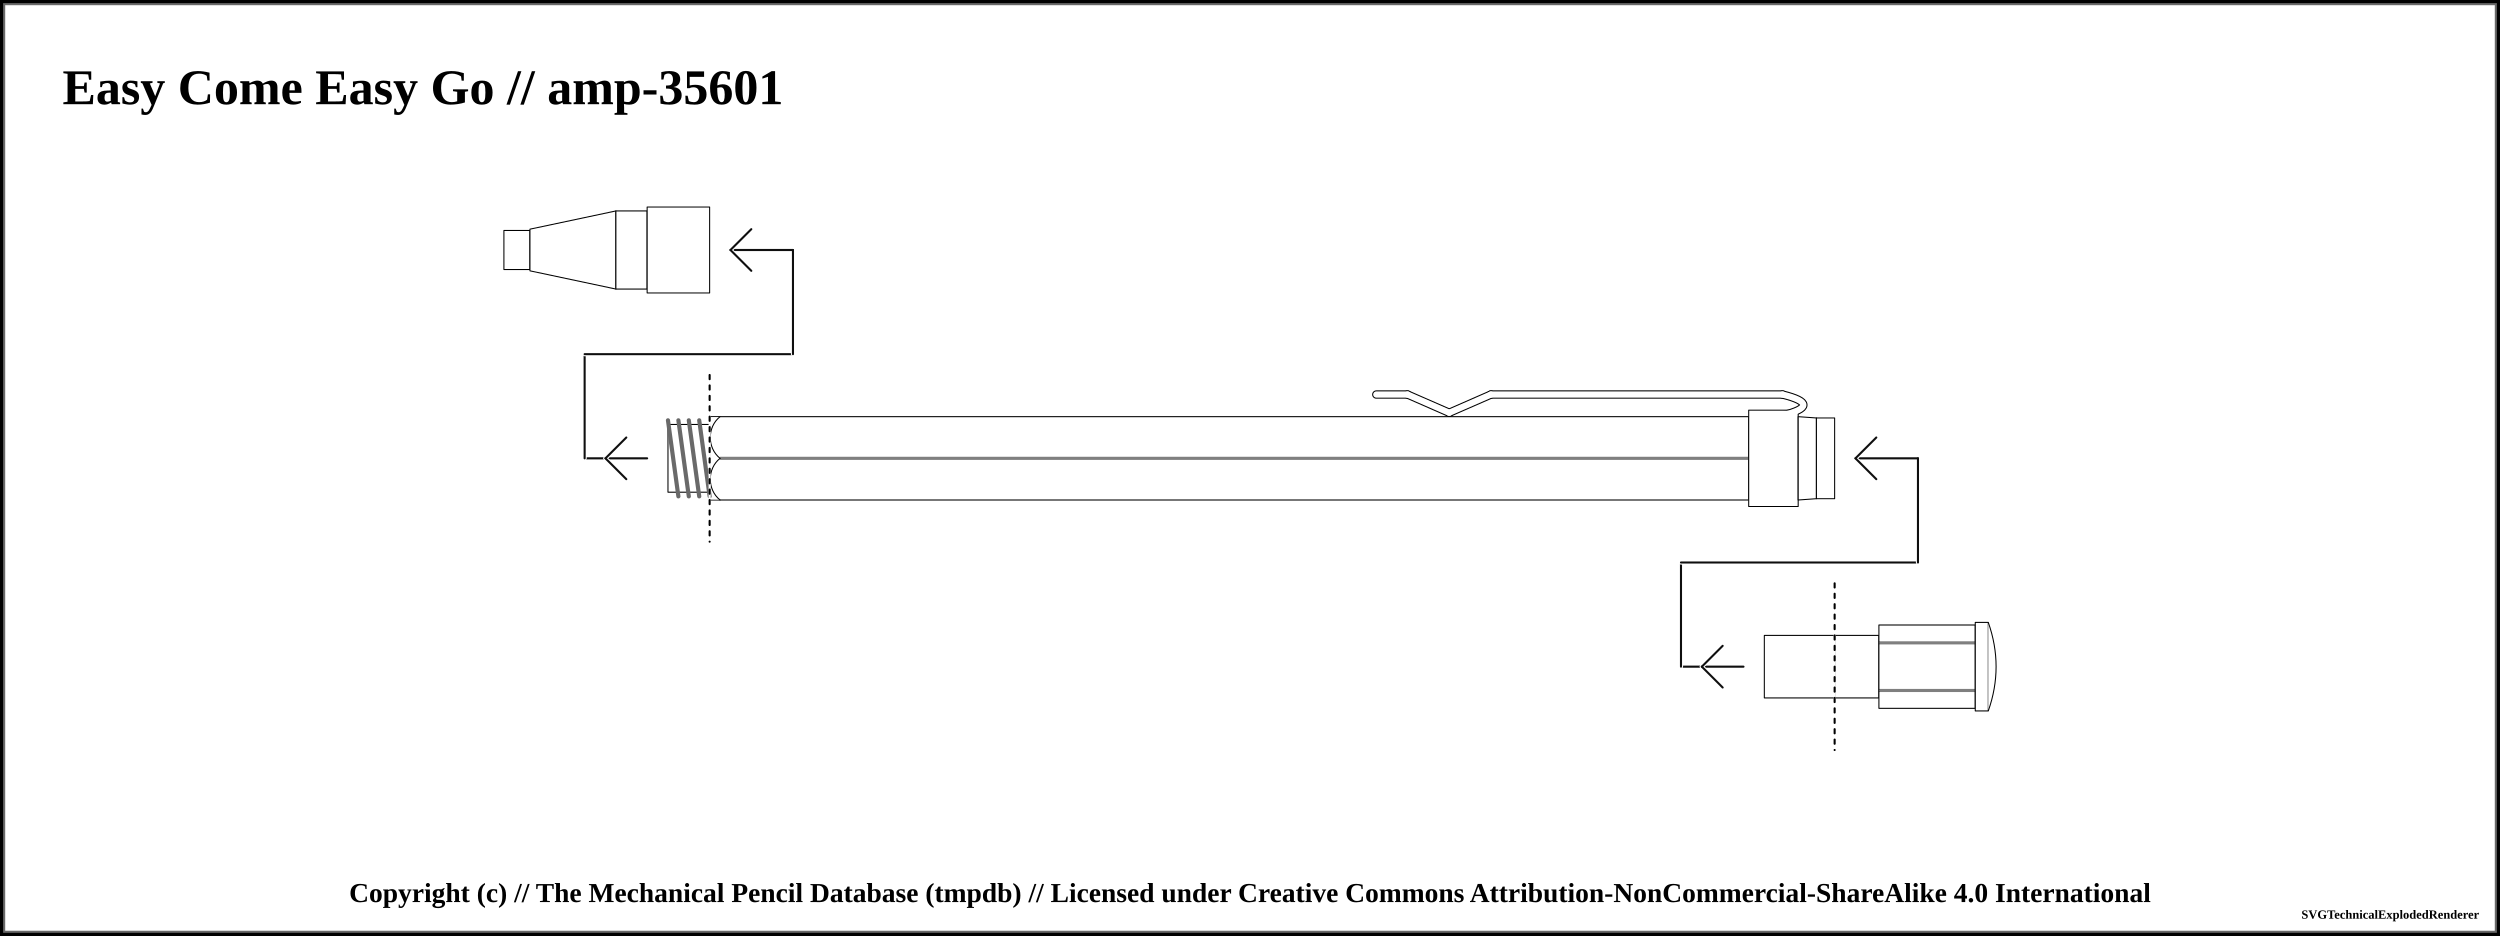
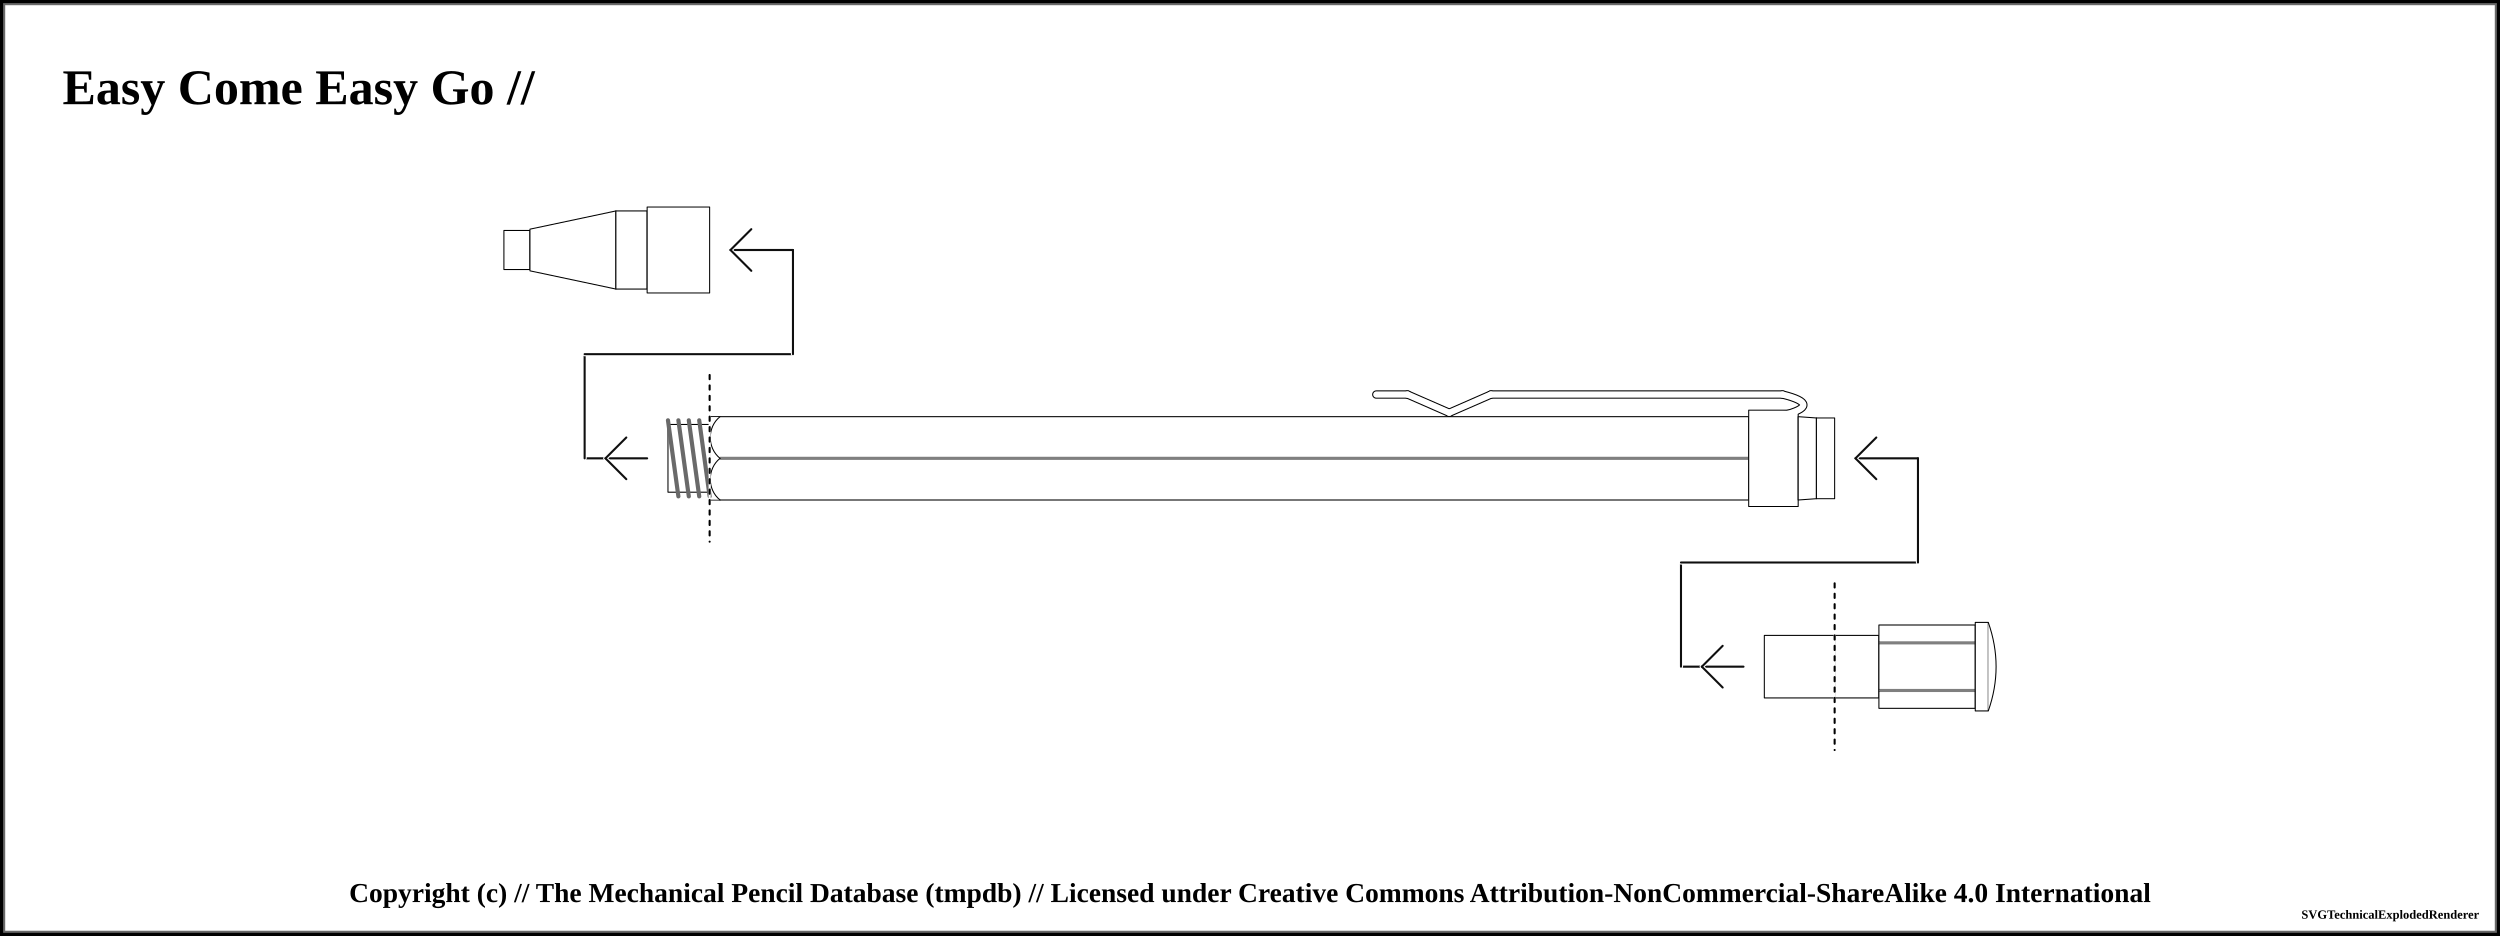
<svg xmlns="http://www.w3.org/2000/svg" width="1200" height="449.25">
  <pattern id="diagonalHatch" patternUnits="userSpaceOnUse" width="8" height="8">
    <path stroke="dimgray" stroke-linecap="round" stroke-width="1" d="M 4,4 L 8,8" />
    <path stroke="dimgray" stroke-linecap="round" stroke-width="1" d="M 4,4 L 0,8" />
    <path stroke="gray" stroke-linecap="round" stroke-width="1" d="M 4,4 L 8,0" />
    <path stroke="gray" stroke-linecap="round" stroke-width="1" d="M 4,4 L 0,0" />
  </pattern>
  <pattern id="spring" patternUnits="userSpaceOnUse" width="8" height="100">
    <path stroke="dimgray" stroke-linecap="round" stroke-width="2" d="M 0,0 L 8,100" />
    <path stroke="white" stroke-linecap="round" stroke-width="1" d="M 0,0 L 8,100" />
  </pattern>
  <rect x="0" y="0" width="1200" height="449.25" fill="white" stroke="black" stroke-width="4" />
  <rect x="2" y="2" width="1196" height="445.25" fill="white" stroke="dimgray" stroke-width="1" />
  <g transform="rotate(0 0 0)">
-     <text x="30" y="50" font-size="2.0em" font-weight="bold"> Easy Come Easy Go // amp-35601 </text>
+     <text x="30" y="50" font-size="2.0em" font-weight="bold"> Easy Come Easy Go //  </text>
    <path d="M241.875 110.625 L254.375 110.625 L254.375 129.375 L241.875 129.375 Z" stroke-width="0.5" stroke="black" stroke-linejoin="round" fill="white" fill-opacity="1" />
    <path d="M254.375 110 L295.625 101.25 L295.625 138.75 L254.375 130 Z" stroke-width="0.5" stroke="black" stroke-linejoin="round" fill="white" fill-opacity="1" />
    <path d="M295.625 101.25 L310.625 101.25 L310.625 138.75 L295.625 138.75 Z" stroke-width="0.5" stroke="black" stroke-linejoin="round" fill="white" fill-opacity="1" />
    <path d="M310.625 99.375 L340.625 99.375 L340.625 140.625 L310.625 140.625 Z" stroke-width="0.5" stroke="black" stroke-linejoin="round" fill="white" fill-opacity="1" />
    <path d="M340.625 200 L839.375 200 L839.375 240 L340.625 240 Z" stroke-width="0.5" stroke="black" stroke-linejoin="round" fill="white" fill-opacity="1" />
    <line x1="340.625" y1="220" x2="839.375" y2="220" stroke-width="1.5" stroke="black" fill="none" stroke-opacity="0.5" />
    <line x1="340.625" y1="220" x2="839.375" y2="220" stroke-width="0.5" stroke="gray" fill="none" stroke-opacity="0.5" />
    <rect x="340.625" y="200.25" width="4.5" height="39.5" rx="0" ry="0" stroke-width="0.5" stroke="none" fill="white" fill-opacity="1" />
    <path d="M 345.625 200 C 339.375 205, 339.375 215, 345.625 220" stroke-width="0.5" stroke="black" stroke-linecap="round" fill="white" />
    <path d="M 345.625 240 C 339.375 235, 339.375 225, 345.625 220" stroke-width="0.5" stroke="black" stroke-linecap="round" fill="white" />
    <line x1="280.625" y1="220" x2="310.625" y2="220" stroke-linecap="round" stroke="white" stroke-width="2.0" />
    <line x1="280.625" y1="220" x2="310.625" y2="220" stroke-linecap="round" stroke="#0f0f0f" stroke-width="1.0" />
    <line x1="290.625" y1="220" x2="300.625" y2="210" stroke-linecap="round" stroke="#ffffff" stroke-width="2.0" />
    <line x1="290.625" y1="220" x2="300.625" y2="230" stroke-linecap="round" stroke="#ffffff" stroke-width="2.0" />
    <line x1="290.625" y1="220" x2="300.625" y2="210" stroke-linecap="round" stroke="#0f0f0f" stroke-width="1.0" />
    <line x1="290.625" y1="220" x2="300.625" y2="230" stroke-linecap="round" stroke="#0f0f0f" stroke-width="1.0" />
    <line x1="280.625" y1="170" x2="280.625" y2="220" stroke="white" stroke-linecap="round" stroke-width="2.0" />
    <line x1="280.625" y1="170" x2="280.625" y2="220" stroke="#0f0f0f" stroke-linecap="round" stroke-width="1.0" />
    <path d="M320.625 203.75 L340.625 203.75 L340.625 236.25 L320.625 236.25 Z" stroke-width="0.5" stroke="black" stroke-linejoin="round" fill="white" fill-opacity="1" />
    <line x1="320.625" y1="201.75" x2="325.625" y2="238.25" stroke="dimgray" stroke-linecap="round" stroke-width="2" />
    <line x1="320.625" y1="201.75" x2="325.625" y2="238.25" stroke="[object Object]" stroke-linecap="round" stroke-width="1" />
    <line x1="325.625" y1="201.75" x2="330.625" y2="238.25" stroke="dimgray" stroke-linecap="round" stroke-width="2" />
    <line x1="325.625" y1="201.75" x2="330.625" y2="238.25" stroke="[object Object]" stroke-linecap="round" stroke-width="1" />
    <line x1="330.625" y1="201.75" x2="335.625" y2="238.25" stroke="dimgray" stroke-linecap="round" stroke-width="2" />
    <line x1="330.625" y1="201.75" x2="335.625" y2="238.25" stroke="[object Object]" stroke-linecap="round" stroke-width="1" />
    <line x1="335.625" y1="201.75" x2="340.625" y2="238.25" stroke="dimgray" stroke-linecap="round" stroke-width="2" />
    <line x1="335.625" y1="201.75" x2="340.625" y2="238.25" stroke="[object Object]" stroke-linecap="round" stroke-width="1" />
    <line x1="280.625" y1="170" x2="380.625" y2="170" stroke-linecap="round" stroke="white" stroke-width="2.0" />
    <line x1="280.625" y1="170" x2="380.625" y2="170" stroke-linecap="round" stroke="#0f0f0f" stroke-width="1.0" />
    <line x1="340.625" y1="180" x2="340.625" y2="260" stroke="white" stroke-linecap="round" stroke-width="1.0" />
    <line x1="340.625" y1="180" x2="340.625" y2="260" stroke="black" stroke-linecap="round" stroke-dasharray="2,3" stroke-width="1.0" />
    <line x1="380.625" y1="120" x2="380.625" y2="170" stroke="#ffffff" stroke-linecap="round" stroke-width="2.0" />
    <line x1="380.625" y1="120" x2="380.625" y2="170" stroke="#0f0f0f" stroke-linecap="round" stroke-width="1.0" />
    <line x1="350.625" y1="120" x2="380.625" y2="120" stroke-linecap="round" stroke="#0f0f0f" stroke-width="1.0" />
    <line x1="350.625" y1="120" x2="360.625" y2="110" stroke-linecap="round" stroke="#ffffff" stroke-width="2.0" />
    <line x1="350.625" y1="120" x2="360.625" y2="130" stroke-linecap="round" stroke="#ffffff" stroke-width="2.0" />
    <line x1="350.625" y1="120" x2="360.625" y2="110" stroke-linecap="round" stroke="#0f0f0f" stroke-width="1.0" />
    <line x1="350.625" y1="120" x2="360.625" y2="130" stroke-linecap="round" stroke="#0f0f0f" stroke-width="1.0" />
    <line x1="660.625" y1="189.375" x2="675.625" y2="189.375" stroke-width="4" stroke="black" fill="dimgray" stroke-linecap="round" />
    <line x1="675.625" y1="189.375" x2="695.625" y2="198.125" stroke-width="4" stroke="black" fill="dimgray" stroke-linecap="round" />
    <line x1="695.625" y1="198.125" x2="715.625" y2="189.375" stroke-width="4" stroke="black" fill="dimgray" stroke-linecap="round" />
    <line x1="715.625" y1="189.375" x2="855.625" y2="189.375" stroke-width="4" stroke="black" fill="dimgray" stroke-linecap="round" />
    <path d="M855.625 189.375 Q875.625 194.375 855.625 199.375" stroke-width="4" stroke="black" fill="none" stroke-linecap="round" />
    <path d="M839.375 196.875 L863.125 196.875 L863.125 243.125 L839.375 243.125 Z" stroke-width="0.5" stroke="black" stroke-linejoin="round" fill="white" fill-opacity="1" />
    <line x1="660.625" y1="189.375" x2="675.625" y2="189.375" stroke-width="3" stroke="white" fill="white" stroke-linecap="round" />
    <line x1="675.625" y1="189.375" x2="695.625" y2="198.125" stroke-width="3" stroke="white" fill="white" stroke-linecap="round" />
    <line x1="695.625" y1="198.125" x2="715.625" y2="189.375" stroke-width="3" stroke="white" fill="white" stroke-linecap="round" />
    <line x1="715.625" y1="189.375" x2="855.625" y2="189.375" stroke-width="3" stroke="white" fill="white" stroke-linecap="round" />
    <path d="M855.625 189.375 Q875.625 194.375 855.625 199.375" stroke-width="3" stroke="white" fill="none" stroke-linecap="round" />
    <path d="M863.125 200 L871.875 200.625 L871.875 239.375 L863.125 240 Z" stroke-width="0.5" stroke="black" stroke-linejoin="round" fill="white" fill-opacity="1" />
    <path d="M871.875 200.625 L880.625 200.625 L880.625 239.375 L871.875 239.375 Z" stroke-width="0.5" stroke="black" stroke-linejoin="round" fill="white" fill-opacity="1" />
    <path d="M880.625 305 L901.875 305 L901.875 335 L880.625 335 Z" stroke-width="0.5" stroke="black" stroke-linejoin="round" fill="white" fill-opacity="1" />
    <path d="M901.875 300 L948.125 300 L948.125 340 L901.875 340 Z" stroke-width="0.5" stroke="black" stroke-linejoin="round" fill="white" fill-opacity="1" />
    <line x1="901.875" y1="308.571" x2="948.125" y2="308.571" stroke-width="1.5" stroke="black" fill="none" stroke-opacity="0.5" />
    <line x1="901.875" y1="308.571" x2="948.125" y2="308.571" stroke-width="0.5" stroke="gray" fill="none" stroke-opacity="0.5" />
    <line x1="901.875" y1="331.429" x2="948.125" y2="331.429" stroke-width="1.5" stroke="black" fill="none" stroke-opacity="0.5" />
    <line x1="901.875" y1="331.429" x2="948.125" y2="331.429" stroke-width="0.5" stroke="gray" fill="none" stroke-opacity="0.5" />
    <path d="M948.125 298.75 L954.375 298.75 L954.375 341.25 L948.125 341.25 Z" stroke-width="0.5" stroke="black" stroke-linejoin="round" fill="white" fill-opacity="1" />
    <path d="M954.375 298.75 Q961.875 320 954.375 341.25" stroke-width="0.5" stroke="black" stroke-linejoin="round" fill="white" fill-opacity="1" />
    <line x1="806.875" y1="320" x2="836.875" y2="320" stroke-linecap="round" stroke="white" stroke-width="2.0" />
    <line x1="806.875" y1="320" x2="836.875" y2="320" stroke-linecap="round" stroke="#0f0f0f" stroke-width="1.0" />
    <line x1="816.875" y1="320" x2="826.875" y2="310" stroke-linecap="round" stroke="#ffffff" stroke-width="2.0" />
    <line x1="816.875" y1="320" x2="826.875" y2="330" stroke-linecap="round" stroke="#ffffff" stroke-width="2.0" />
    <line x1="816.875" y1="320" x2="826.875" y2="310" stroke-linecap="round" stroke="#0f0f0f" stroke-width="1.0" />
    <line x1="816.875" y1="320" x2="826.875" y2="330" stroke-linecap="round" stroke="#0f0f0f" stroke-width="1.0" />
    <line x1="806.875" y1="270" x2="806.875" y2="320" stroke="white" stroke-linecap="round" stroke-width="2.0" />
    <line x1="806.875" y1="270" x2="806.875" y2="320" stroke="#0f0f0f" stroke-linecap="round" stroke-width="1.0" />
    <path d="M846.875 305 L880.625 305 L880.625 335 L846.875 335 Z" stroke-width="0.5" stroke="black" stroke-linejoin="round" fill="white" fill-opacity="1" />
    <line x1="806.875" y1="270" x2="920.625" y2="270" stroke-linecap="round" stroke="white" stroke-width="2.0" />
    <line x1="806.875" y1="270" x2="920.625" y2="270" stroke-linecap="round" stroke="#0f0f0f" stroke-width="1.0" />
    <line x1="880.625" y1="280" x2="880.625" y2="360" stroke="white" stroke-linecap="round" stroke-width="1.0" />
    <line x1="880.625" y1="280" x2="880.625" y2="360" stroke="black" stroke-linecap="round" stroke-dasharray="2,3" stroke-width="1.0" />
    <line x1="920.625" y1="220" x2="920.625" y2="270" stroke="#ffffff" stroke-linecap="round" stroke-width="2.0" />
    <line x1="920.625" y1="220" x2="920.625" y2="270" stroke="#0f0f0f" stroke-linecap="round" stroke-width="1.0" />
    <line x1="890.625" y1="220" x2="920.625" y2="220" stroke-linecap="round" stroke="#0f0f0f" stroke-width="1.0" />
    <line x1="890.625" y1="220" x2="900.625" y2="210" stroke-linecap="round" stroke="#ffffff" stroke-width="2.0" />
    <line x1="890.625" y1="220" x2="900.625" y2="230" stroke-linecap="round" stroke="#ffffff" stroke-width="2.0" />
    <line x1="890.625" y1="220" x2="900.625" y2="210" stroke-linecap="round" stroke="#0f0f0f" stroke-width="1.0" />
    <line x1="890.625" y1="220" x2="900.625" y2="230" stroke-linecap="round" stroke="#0f0f0f" stroke-width="1.0" />
  </g>
  <text x="50%" y="429.25" font-size="1.1em" font-weight="bold" text-anchor="middle" dominant-baseline="middle">Copyright (c) // The Mechanical Pencil Database (tmpdb) // Licensed under Creative Commons Attribution-NonCommercial-ShareAlike 4.0 International</text>
  <text x="1190" y="439.25" font-size="0.5em" font-weight="bold" text-anchor="end" dominant-baseline="middle">SVGTechnicalExplodedRenderer</text>
</svg>
